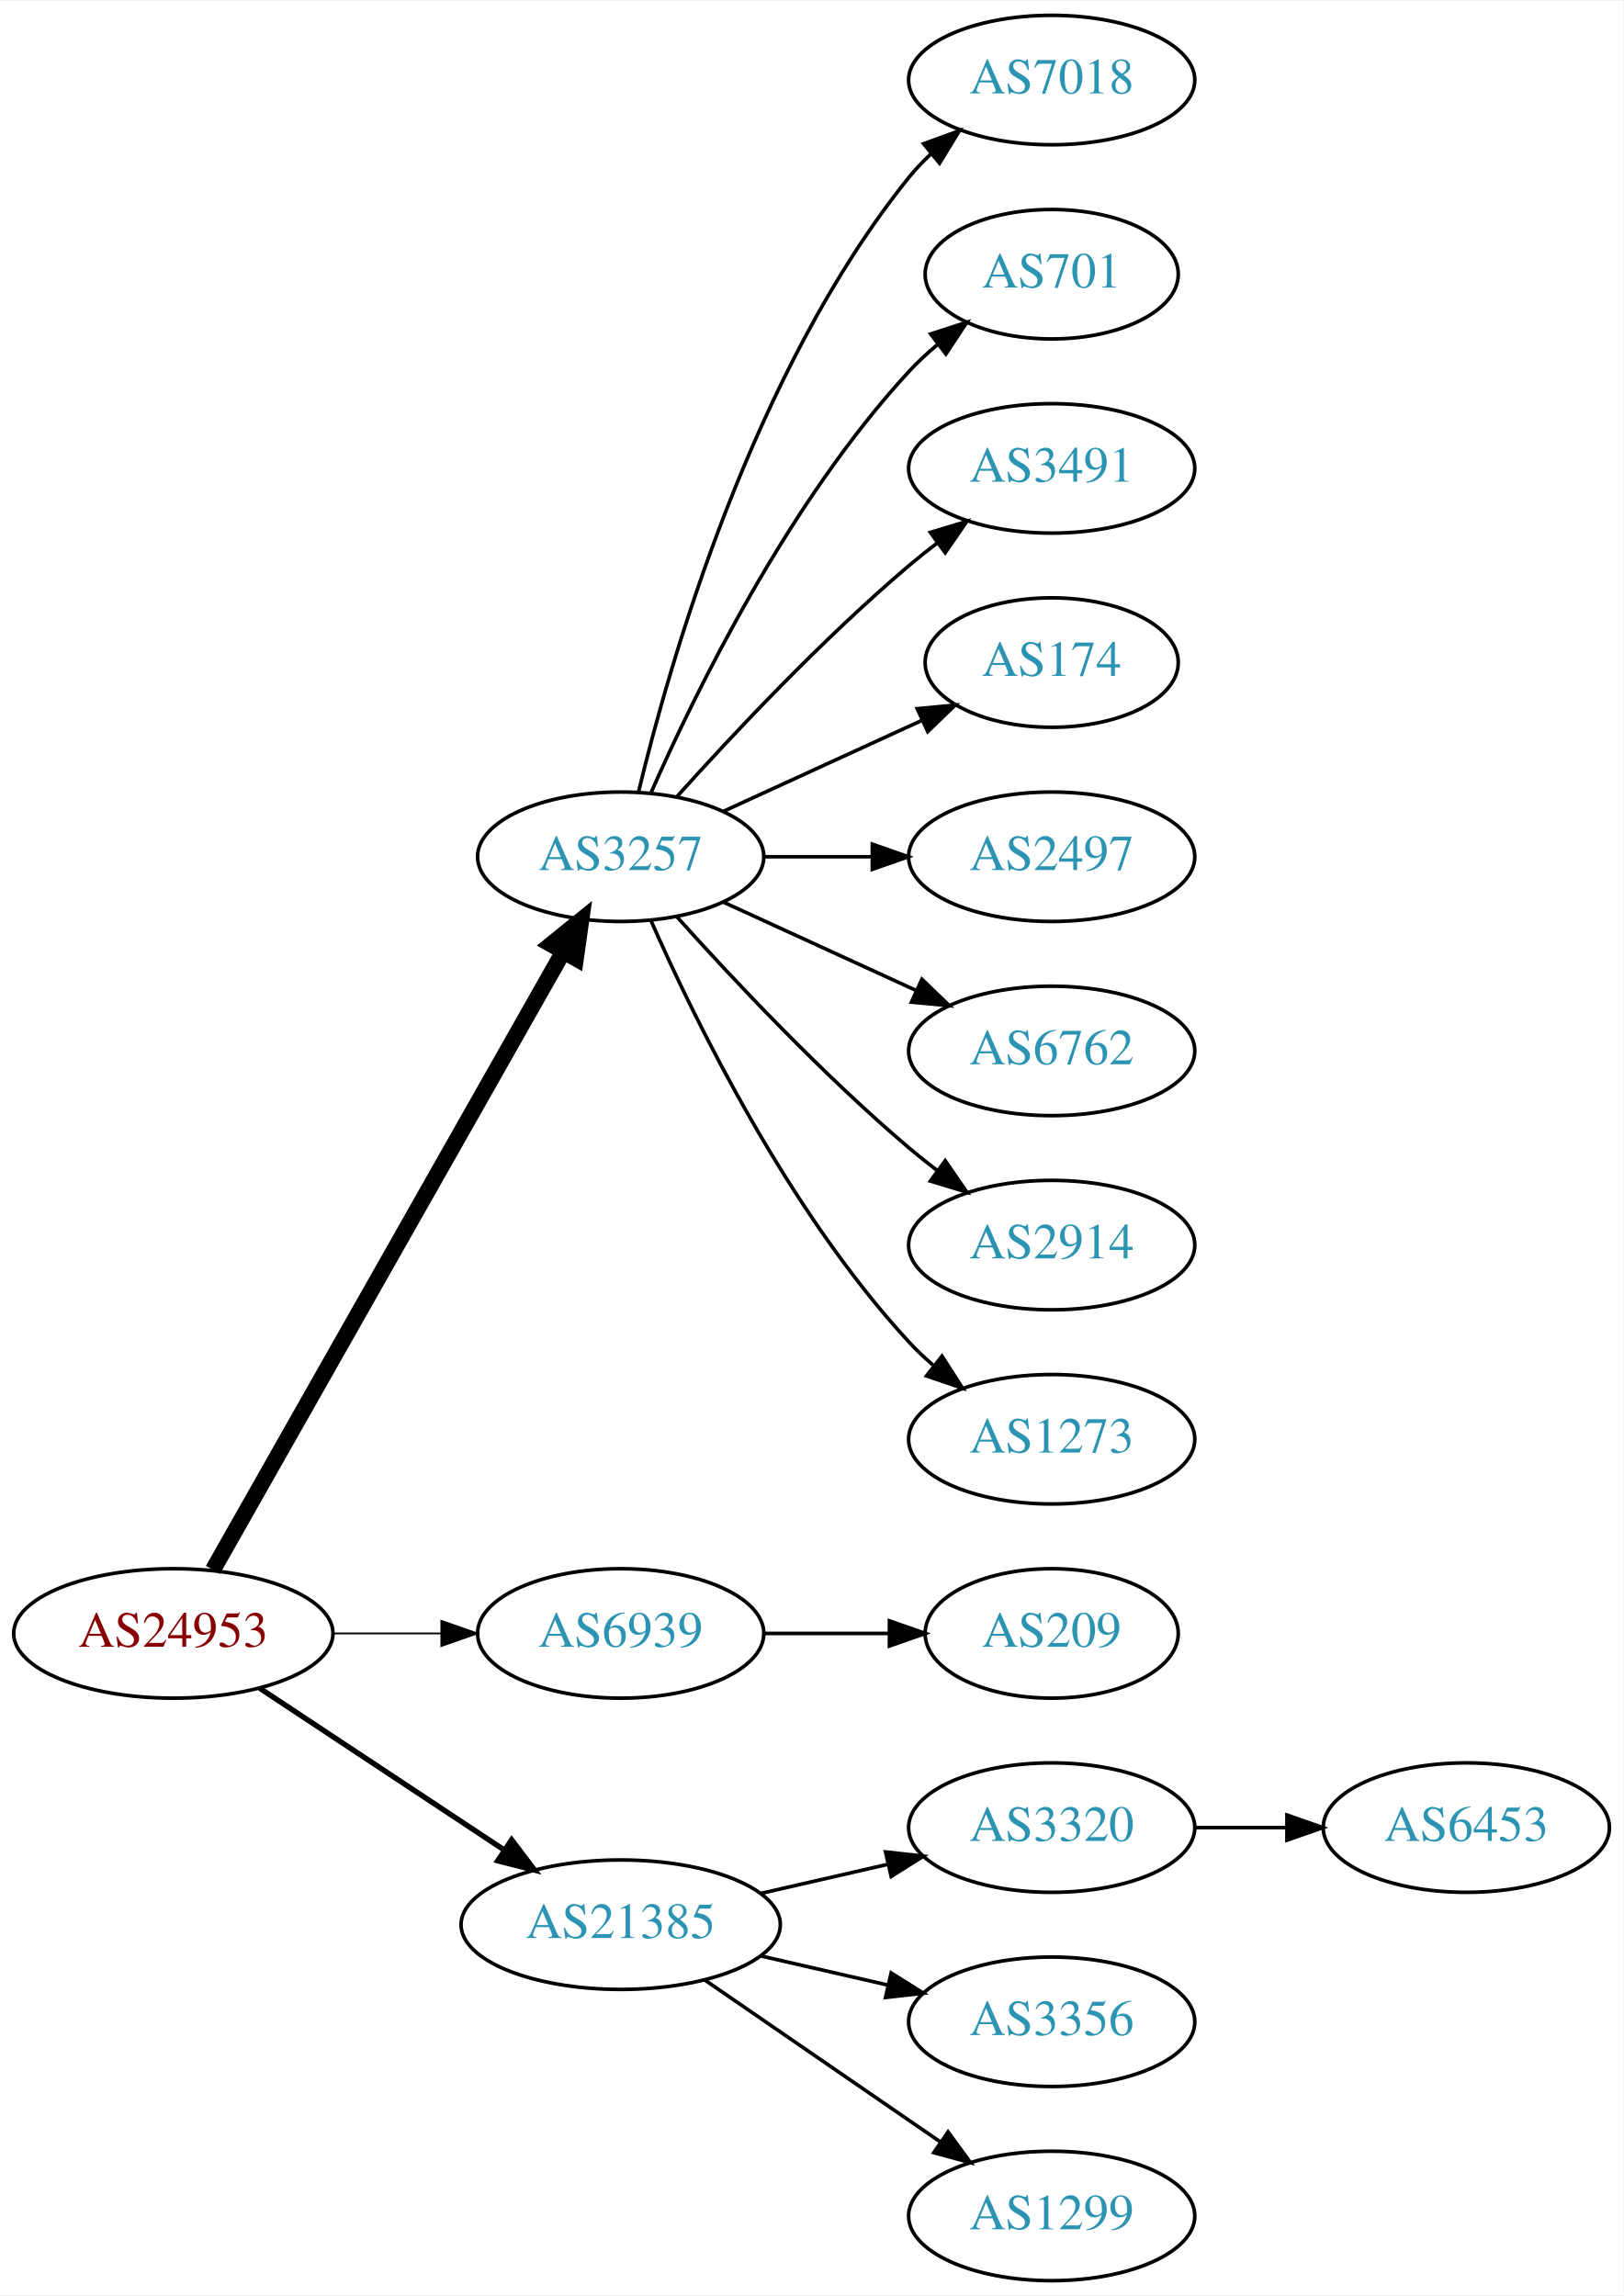
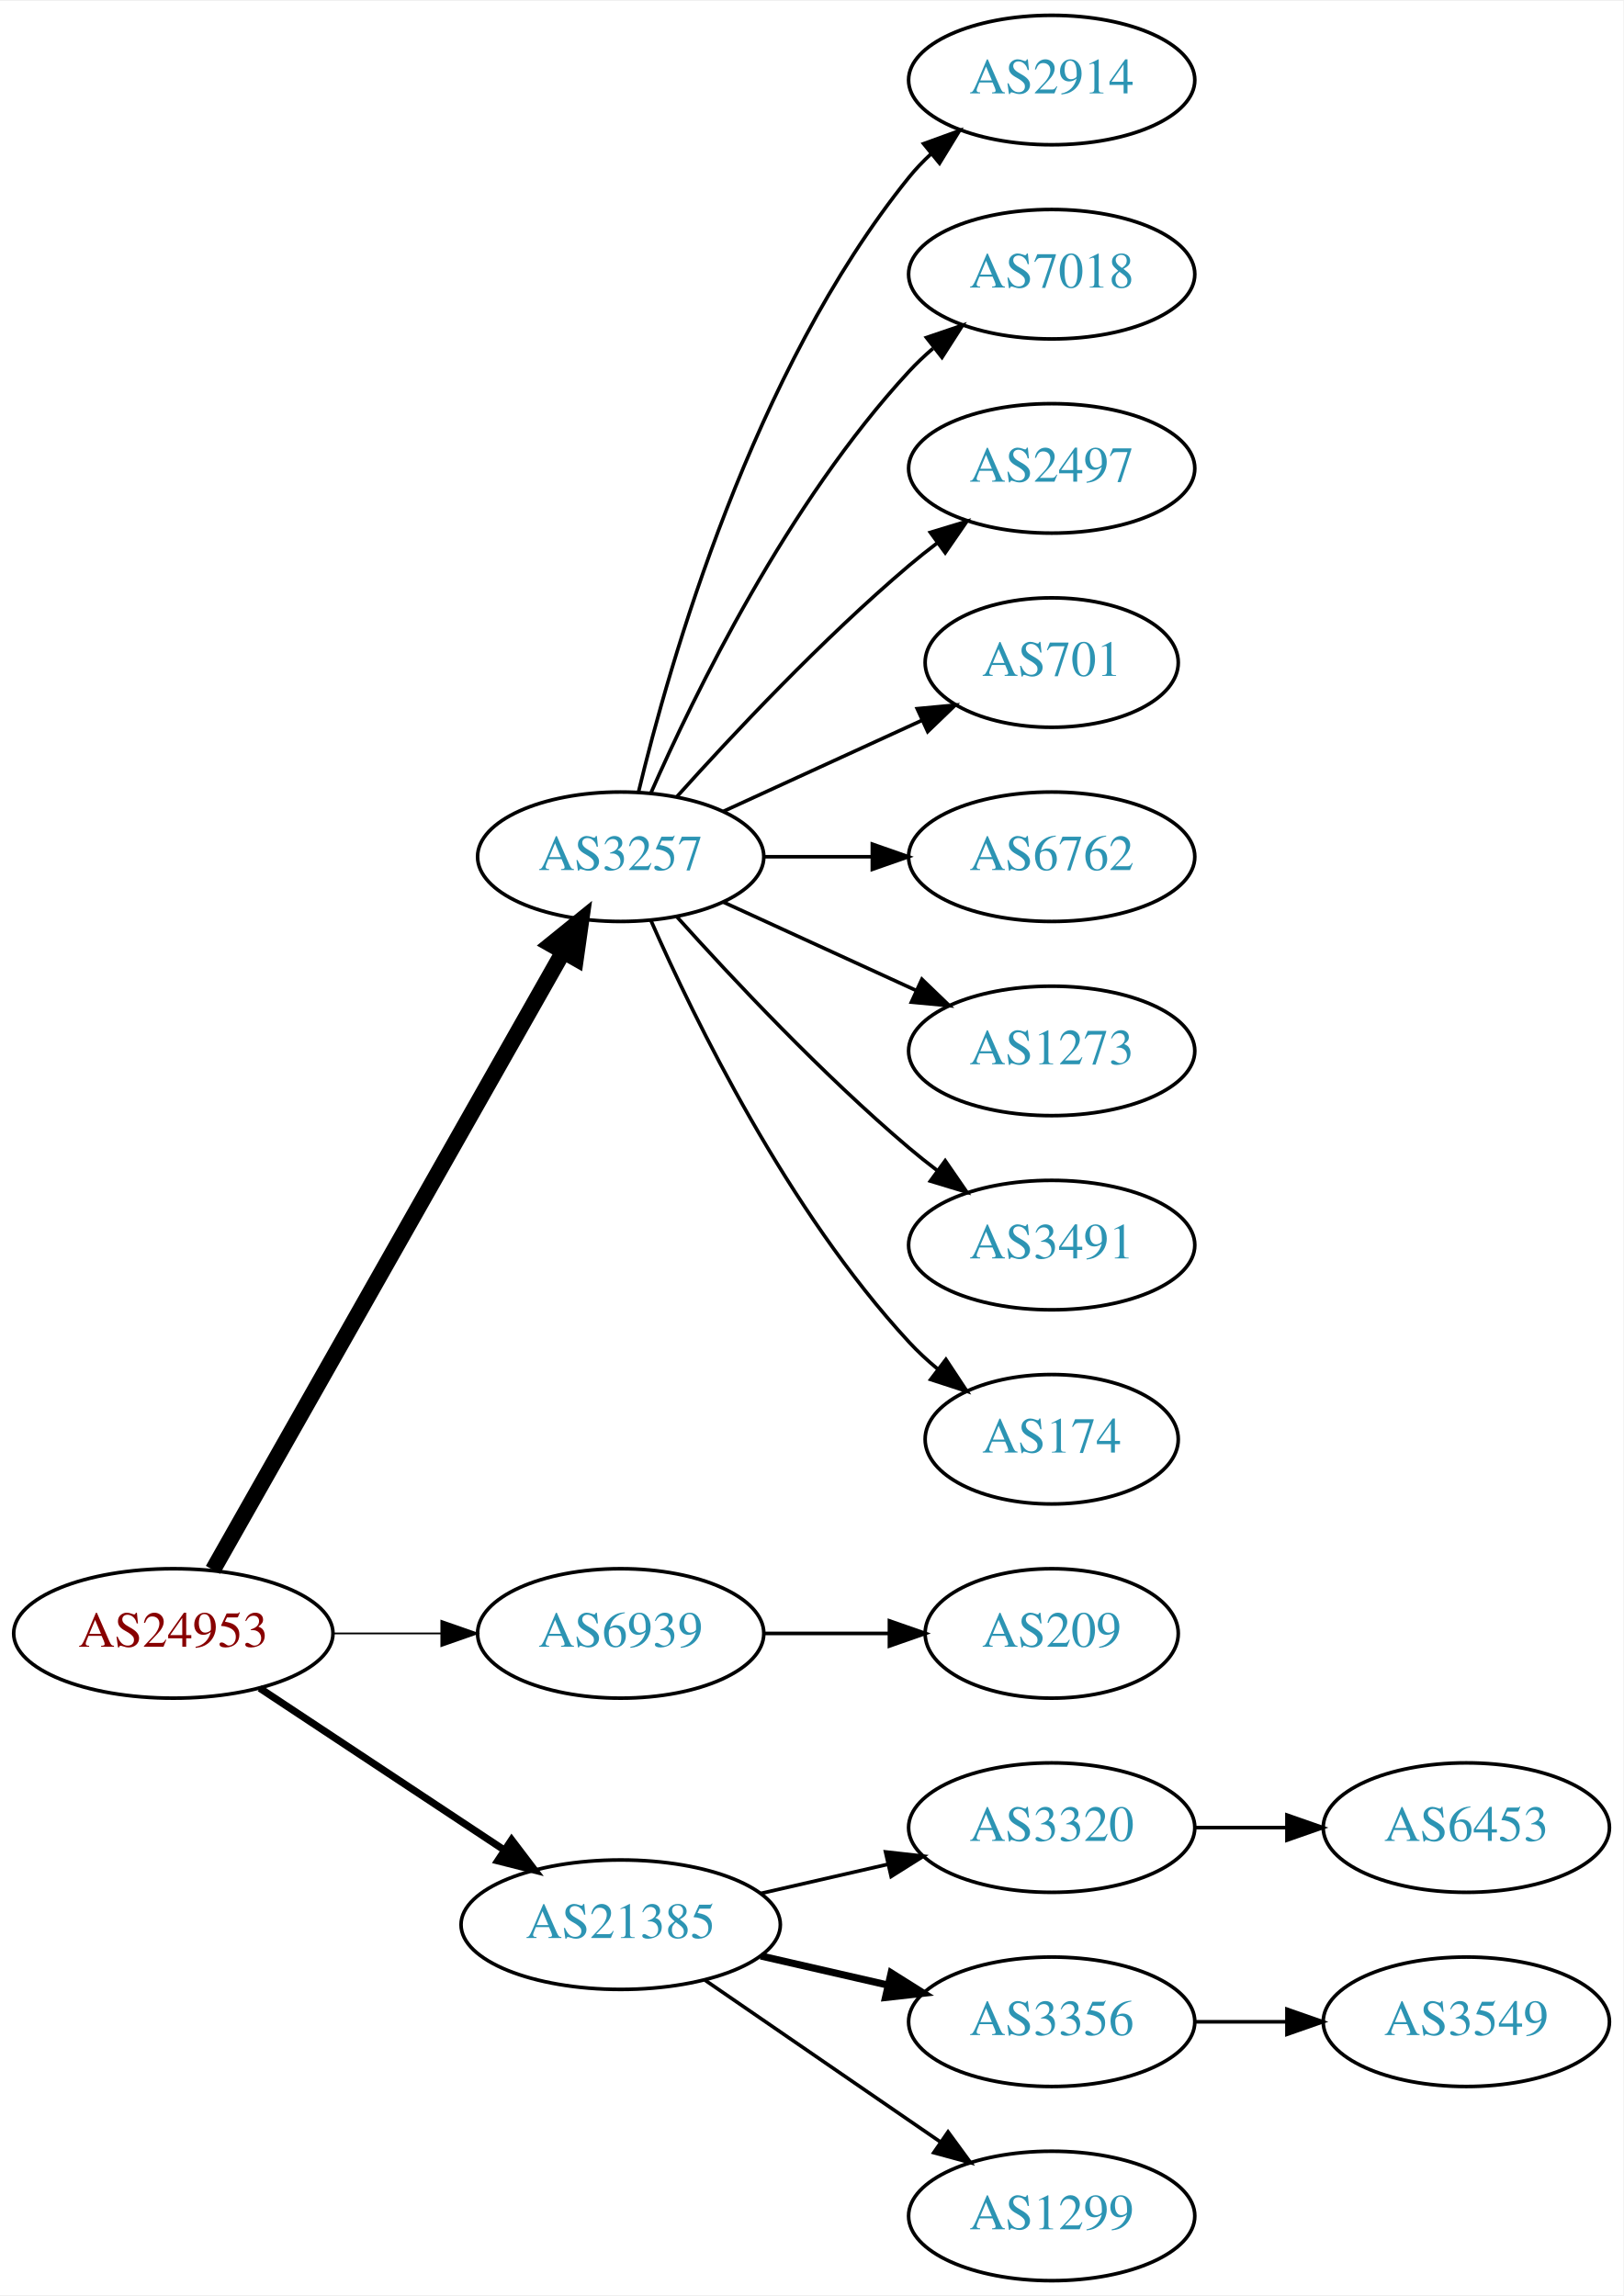
<svg xmlns="http://www.w3.org/2000/svg" xmlns:xlink="http://www.w3.org/1999/xlink" width="451pt" height="638pt" viewBox="0.00 0.00 451.37 638.00">
  <g id="graph0" class="graph" transform="scale(1 1) rotate(0) translate(4 634)">
    <polygon fill="white" stroke="none" points="-4,4 -4,-634 447.37,-634 447.37,4 -4,4" />
    <g id="node1" class="node">
      <g id="a_node1">
        <a xlink:href="/asn/24953" xlink:title="AS24953 ~ AS MACRO: AS-24953 (customers) [AT]">
          <ellipse fill="#ffffff" stroke="black" cx="44.196" cy="-180" rx="44.393" ry="18" />
          <text text-anchor="middle" x="44.196" y="-176.3" font-family="Times,serif" font-size="14.00" fill="#880000">AS24953</text>
        </a>
      </g>
    </g>
    <g id="node2" class="node">
      <g id="a_node2">
        <a xlink:href="/asn/3257" xlink:title="AS3257 ~ GTT [DE]">
          <ellipse fill="#ffffff" stroke="black" cx="168.588" cy="-396" rx="39.794" ry="18" />
          <text text-anchor="middle" x="168.588" y="-392.3" font-family="Times,serif" font-size="14.00" fill="#2c94b3">AS3257</text>
        </a>
      </g>
    </g>
    <g id="edge1" class="edge">
      <path fill="none" stroke="black" stroke-width="4.5" d="M55.212,-197.676C76.692,-235.584 127.285,-324.873 152.606,-369.559" />
      <polygon fill="black" stroke="black" stroke-width="4.5" points="149.25,-371.623 157.606,-378.383 156.101,-367.741 149.25,-371.623" />
    </g>
    <g id="node3" class="node">
      <g id="a_node3">
        <a xlink:href="/asn/6939" xlink:title="AS6939 ~ Hurricane Electric LLC [US]">
          <ellipse fill="#ffffff" stroke="black" cx="168.588" cy="-180" rx="39.794" ry="18" />
          <text text-anchor="middle" x="168.588" y="-176.3" font-family="Times,serif" font-size="14.00" fill="#2c94b3">AS6939</text>
        </a>
      </g>
    </g>
    <g id="edge2" class="edge">
      <path fill="none" stroke="black" stroke-width="0.5" d="M88.692,-180C98.381,-180 108.717,-180 118.61,-180" />
      <polygon fill="black" stroke="black" stroke-width="0.5" points="118.713,-183.5 128.713,-180 118.713,-176.5 118.713,-183.5" />
    </g>
    <g id="node4" class="node">
      <g id="a_node4">
        <a xlink:href="/asn/21385" xlink:title="AS21385 ~ Trusted Network GmbH [DE]">
          <ellipse fill="#ffffff" stroke="black" cx="168.588" cy="-99" rx="44.393" ry="18" />
          <text text-anchor="middle" x="168.588" y="-95.3" font-family="Times,serif" font-size="14.00" fill="#2c94b3">AS21385</text>
        </a>
      </g>
    </g>
    <g id="edge3" class="edge">
-       <path fill="none" stroke="black" stroke-width="1.5" d="M68.217,-164.765C87.449,-152.037 115.056,-133.766 136.294,-119.711" />
-       <polygon fill="black" stroke="black" stroke-width="1.5" points="138.263,-122.605 144.67,-114.167 134.4,-116.767 138.263,-122.605" />
+       <path fill="none" stroke="black" stroke-width="2" d="M68.217,-164.765C87.449,-152.037 115.056,-133.766 136.294,-119.711" />
+       <polygon fill="black" stroke="black" stroke-width="2" points="138.263,-122.605 144.67,-114.167 134.4,-116.767 138.263,-122.605" />
    </g>
    <g id="node5" class="node">
      <g id="a_node5">
-         <a xlink:href="/asn/7018" xlink:title="AS7018 ~ AT&amp;T Services, Inc. [US]">
+         <a xlink:href="/asn/2914" xlink:title="AS2914 ~ NTT America, Inc. [US]">
          <ellipse fill="#ffffff" stroke="black" cx="288.431" cy="-612" rx="39.794" ry="18" />
-           <text text-anchor="middle" x="288.431" y="-608.3" font-family="Times,serif" font-size="14.00" fill="#2c94b3">AS7018</text>
+           <text text-anchor="middle" x="288.431" y="-608.3" font-family="Times,serif" font-size="14.00" fill="#2c94b3">AS2914</text>
        </a>
      </g>
    </g>
    <g id="edge4" class="edge">
      <path fill="none" stroke="black" d="M173.515,-413.882C182.073,-449.609 205.222,-531.008 248.784,-585 250.615,-587.269 252.685,-589.43 254.892,-591.468" />
      <polygon fill="black" stroke="black" points="252.815,-594.291 262.773,-597.906 257.243,-588.869 252.815,-594.291" />
    </g>
    <g id="node6" class="node">
      <g id="a_node6">
-         <a xlink:href="/asn/701" xlink:title="AS701 ~ UUNET [US]">
-           <ellipse fill="#ffffff" stroke="black" cx="288.431" cy="-558" rx="35.194" ry="18" />
-           <text text-anchor="middle" x="288.431" y="-554.3" font-family="Times,serif" font-size="14.00" fill="#2c94b3">AS701</text>
+         <a xlink:href="/asn/7018" xlink:title="AS7018 ~ AT&amp;T Services, Inc. [US]">
+           <ellipse fill="#ffffff" stroke="black" cx="288.431" cy="-558" rx="39.794" ry="18" />
+           <text text-anchor="middle" x="288.431" y="-554.3" font-family="Times,serif" font-size="14.00" fill="#2c94b3">AS7018</text>
        </a>
      </g>
    </g>
    <g id="edge5" class="edge">
-       <path fill="none" stroke="black" d="M177.004,-413.761C189.072,-441.183 215.044,-494.473 248.784,-531 251.19,-533.604 253.887,-536.1 256.71,-538.449" />
-       <polygon fill="black" stroke="black" points="254.778,-541.378 264.854,-544.653 259.019,-535.809 254.778,-541.378" />
+       <path fill="none" stroke="black" d="M177.004,-413.761C189.072,-441.183 215.044,-494.473 248.784,-531 250.815,-533.198 253.054,-535.319 255.4,-537.34" />
+       <polygon fill="black" stroke="black" points="253.612,-540.386 263.644,-543.794 257.927,-534.874 253.612,-540.386" />
    </g>
    <g id="node7" class="node">
      <g id="a_node7">
-         <a xlink:href="/asn/3491" xlink:title="AS3491 ~ PCCW Global, Inc. [US]">
+         <a xlink:href="/asn/2497" xlink:title="AS2497 ~ Internet Initiative Japan Inc. [JP]">
          <ellipse fill="#ffffff" stroke="black" cx="288.431" cy="-504" rx="39.794" ry="18" />
-           <text text-anchor="middle" x="288.431" y="-500.3" font-family="Times,serif" font-size="14.00" fill="#2c94b3">AS3491</text>
+           <text text-anchor="middle" x="288.431" y="-500.3" font-family="Times,serif" font-size="14.00" fill="#2c94b3">AS2497</text>
        </a>
      </g>
    </g>
    <g id="edge6" class="edge">
      <path fill="none" stroke="black" d="M184.234,-412.725C199.535,-429.765 224.632,-456.523 248.784,-477 251.281,-479.117 253.942,-481.232 256.653,-483.293" />
      <polygon fill="black" stroke="black" points="254.69,-486.194 264.83,-489.266 258.819,-480.541 254.69,-486.194" />
    </g>
    <g id="node8" class="node">
      <g id="a_node8">
-         <a xlink:href="/asn/174" xlink:title="AS174 ~ Cogent Communications [US]">
+         <a xlink:href="/asn/701" xlink:title="AS701 ~ UUNET [US]">
          <ellipse fill="#ffffff" stroke="black" cx="288.431" cy="-450" rx="35.194" ry="18" />
-           <text text-anchor="middle" x="288.431" y="-446.3" font-family="Times,serif" font-size="14.00" fill="#2c94b3">AS174</text>
+           <text text-anchor="middle" x="288.431" y="-446.3" font-family="Times,serif" font-size="14.00" fill="#2c94b3">AS701</text>
        </a>
      </g>
    </g>
    <g id="edge7" class="edge">
      <path fill="none" stroke="black" d="M197.217,-408.661C213.633,-416.183 234.615,-425.798 252.212,-433.861" />
      <polygon fill="black" stroke="black" points="251.04,-437.174 261.589,-438.158 253.956,-430.811 251.04,-437.174" />
    </g>
    <g id="node9" class="node">
      <g id="a_node9">
-         <a xlink:href="/asn/2497" xlink:title="AS2497 ~ Internet Initiative Japan Inc. [JP]">
+         <a xlink:href="/asn/6762" xlink:title="AS6762 ~ TELECOM ITALIA SPARKLE S.p.A. [IT]">
          <ellipse fill="#ffffff" stroke="black" cx="288.431" cy="-396" rx="39.794" ry="18" />
-           <text text-anchor="middle" x="288.431" y="-392.3" font-family="Times,serif" font-size="14.00" fill="#2c94b3">AS2497</text>
+           <text text-anchor="middle" x="288.431" y="-392.3" font-family="Times,serif" font-size="14.00" fill="#2c94b3">AS6762</text>
        </a>
      </g>
    </g>
    <g id="edge8" class="edge">
      <path fill="none" stroke="black" d="M208.501,-396C218.054,-396 228.404,-396 238.367,-396" />
      <polygon fill="black" stroke="black" points="238.559,-399.5 248.559,-396 238.559,-392.5 238.559,-399.5" />
    </g>
    <g id="node10" class="node">
      <g id="a_node10">
-         <a xlink:href="/asn/6762" xlink:title="AS6762 ~ TELECOM ITALIA SPARKLE S.p.A. [IT]">
+         <a xlink:href="/asn/1273" xlink:title="AS1273 ~ Vodafone Group PLC [EU]">
          <ellipse fill="#ffffff" stroke="black" cx="288.431" cy="-342" rx="39.794" ry="18" />
-           <text text-anchor="middle" x="288.431" y="-338.3" font-family="Times,serif" font-size="14.00" fill="#2c94b3">AS6762</text>
+           <text text-anchor="middle" x="288.431" y="-338.3" font-family="Times,serif" font-size="14.00" fill="#2c94b3">AS1273</text>
        </a>
      </g>
    </g>
    <g id="edge9" class="edge">
      <path fill="none" stroke="black" d="M197.217,-383.339C213.174,-376.027 233.445,-366.739 250.727,-358.819" />
      <polygon fill="black" stroke="black" points="252.342,-361.929 259.975,-354.581 249.426,-355.565 252.342,-361.929" />
    </g>
    <g id="node11" class="node">
      <g id="a_node11">
-         <a xlink:href="/asn/2914" xlink:title="AS2914 ~ NTT America, Inc. [US]">
+         <a xlink:href="/asn/3491" xlink:title="AS3491 ~ PCCW Global, Inc. [US]">
          <ellipse fill="#ffffff" stroke="black" cx="288.431" cy="-288" rx="39.794" ry="18" />
-           <text text-anchor="middle" x="288.431" y="-284.3" font-family="Times,serif" font-size="14.00" fill="#2c94b3">AS2914</text>
+           <text text-anchor="middle" x="288.431" y="-284.3" font-family="Times,serif" font-size="14.00" fill="#2c94b3">AS3491</text>
        </a>
      </g>
    </g>
    <g id="edge10" class="edge">
      <path fill="none" stroke="black" d="M184.234,-379.275C199.535,-362.235 224.632,-335.477 248.784,-315 251.281,-312.883 253.942,-310.768 256.653,-308.707" />
      <polygon fill="black" stroke="black" points="258.819,-311.459 264.83,-302.734 254.69,-305.806 258.819,-311.459" />
    </g>
    <g id="node12" class="node">
      <g id="a_node12">
-         <a xlink:href="/asn/1273" xlink:title="AS1273 ~ Vodafone Group PLC [EU]">
-           <ellipse fill="#ffffff" stroke="black" cx="288.431" cy="-234" rx="39.794" ry="18" />
-           <text text-anchor="middle" x="288.431" y="-230.3" font-family="Times,serif" font-size="14.00" fill="#2c94b3">AS1273</text>
+         <a xlink:href="/asn/174" xlink:title="AS174 ~ Cogent Communications [US]">
+           <ellipse fill="#ffffff" stroke="black" cx="288.431" cy="-234" rx="35.194" ry="18" />
+           <text text-anchor="middle" x="288.431" y="-230.3" font-family="Times,serif" font-size="14.00" fill="#2c94b3">AS174</text>
        </a>
      </g>
    </g>
    <g id="edge11" class="edge">
-       <path fill="none" stroke="black" d="M177.004,-378.239C189.072,-350.817 215.044,-297.527 248.784,-261 250.815,-258.802 253.054,-256.681 255.4,-254.66" />
-       <polygon fill="black" stroke="black" points="257.927,-257.126 263.644,-248.206 253.612,-251.614 257.927,-257.126" />
+       <path fill="none" stroke="black" d="M177.004,-378.239C189.072,-350.817 215.044,-297.527 248.784,-261 251.19,-258.396 253.887,-255.9 256.71,-253.551" />
+       <polygon fill="black" stroke="black" points="259.019,-256.191 264.854,-247.347 254.778,-250.622 259.019,-256.191" />
    </g>
    <g id="node13" class="node">
      <g id="a_node13">
        <a xlink:href="/asn/209" xlink:title="AS209 ~ CenturyLink Communications, LLC [US]">
          <ellipse fill="#ffffff" stroke="black" cx="288.431" cy="-180" rx="35.194" ry="18" />
          <text text-anchor="middle" x="288.431" y="-176.3" font-family="Times,serif" font-size="14.00" fill="#2c94b3">AS209</text>
        </a>
      </g>
    </g>
    <g id="edge12" class="edge">
      <path fill="none" stroke="black" d="M208.501,-180C219.588,-180 231.747,-180 243.13,-180" />
      <polygon fill="black" stroke="black" points="243.311,-183.5 253.311,-180 243.311,-176.5 243.311,-183.5" />
    </g>
    <g id="node14" class="node">
      <g id="a_node14">
        <a xlink:href="/asn/3320" xlink:title="AS3320 ~ DTAG [DE]">
          <ellipse fill="#ffffff" stroke="black" cx="288.431" cy="-126" rx="39.794" ry="18" />
          <text text-anchor="middle" x="288.431" y="-122.3" font-family="Times,serif" font-size="14.00" fill="#2c94b3">AS3320</text>
        </a>
      </g>
    </g>
    <g id="edge13" class="edge">
      <path fill="none" stroke="black" d="M207.523,-107.692C218.764,-110.267 231.176,-113.111 242.799,-115.774" />
      <polygon fill="black" stroke="black" points="242.232,-119.235 252.761,-118.057 243.795,-112.412 242.232,-119.235" />
    </g>
    <g id="node15" class="node">
      <g id="a_node15">
        <a xlink:href="/asn/3356" xlink:title="AS3356 ~ Level 3 Parent, LLC [US]">
          <ellipse fill="#ffffff" stroke="black" cx="288.431" cy="-72" rx="39.794" ry="18" />
          <text text-anchor="middle" x="288.431" y="-68.3" font-family="Times,serif" font-size="14.00" fill="#2c94b3">AS3356</text>
        </a>
      </g>
    </g>
    <g id="edge14" class="edge">
-       <path fill="none" stroke="black" d="M207.523,-90.308C218.764,-87.733 231.176,-84.889 242.799,-82.226" />
-       <polygon fill="black" stroke="black" points="243.795,-85.588 252.761,-79.944 242.232,-78.765 243.795,-85.588" />
+       <path fill="none" stroke="black" stroke-width="2" d="M207.523,-90.308C218.764,-87.733 231.176,-84.889 242.799,-82.226" />
+       <polygon fill="black" stroke="black" stroke-width="2" points="243.795,-85.588 252.761,-79.944 242.232,-78.765 243.795,-85.588" />
    </g>
    <g id="node16" class="node">
      <g id="a_node16">
        <a xlink:href="/asn/1299" xlink:title="AS1299 ~ Telia Carrier [EU]">
          <ellipse fill="#ffffff" stroke="black" cx="288.431" cy="-18" rx="39.794" ry="18" />
          <text text-anchor="middle" x="288.431" y="-14.3" font-family="Times,serif" font-size="14.00" fill="#2c94b3">AS1299</text>
        </a>
      </g>
    </g>
    <g id="edge15" class="edge">
      <path fill="none" stroke="black" d="M192.031,-83.574C210.612,-70.802 237.173,-52.545 257.553,-38.537" />
      <polygon fill="black" stroke="black" points="259.609,-41.371 265.867,-32.822 255.643,-35.602 259.609,-41.371" />
    </g>
    <g id="node17" class="node">
      <g id="a_node17">
        <a xlink:href="/asn/6453" xlink:title="AS6453 ~ TATA COMMUNICATIONS (AMERICA) INC [US]">
          <ellipse fill="#ffffff" stroke="black" cx="403.724" cy="-126" rx="39.794" ry="18" />
          <text text-anchor="middle" x="403.724" y="-122.3" font-family="Times,serif" font-size="14.00" fill="#2c94b3">AS6453</text>
        </a>
      </g>
    </g>
    <g id="edge16" class="edge">
      <path fill="none" stroke="black" d="M328.103,-126C336.306,-126 345.07,-126 353.602,-126" />
      <polygon fill="black" stroke="black" points="353.841,-129.5 363.841,-126 353.841,-122.5 353.841,-129.5" />
    </g>
+     <g id="node18" class="node">
+       <g id="a_node18">
+         <a xlink:href="/asn/3549" xlink:title="AS3549 ~ Level 3 Parent, LLC [US]">
+           <ellipse fill="#ffffff" stroke="black" cx="403.724" cy="-72" rx="39.794" ry="18" />
+           <text text-anchor="middle" x="403.724" y="-68.3" font-family="Times,serif" font-size="14.00" fill="#2c94b3">AS3549</text>
+         </a>
+       </g>
+     </g>
+     <g id="edge17" class="edge">
+       <path fill="none" stroke="black" d="M328.103,-72C336.306,-72 345.07,-72 353.602,-72" />
+       <polygon fill="black" stroke="black" points="353.841,-75.5 363.841,-72 353.841,-68.5 353.841,-75.5" />
+     </g>
  </g>
</svg>
